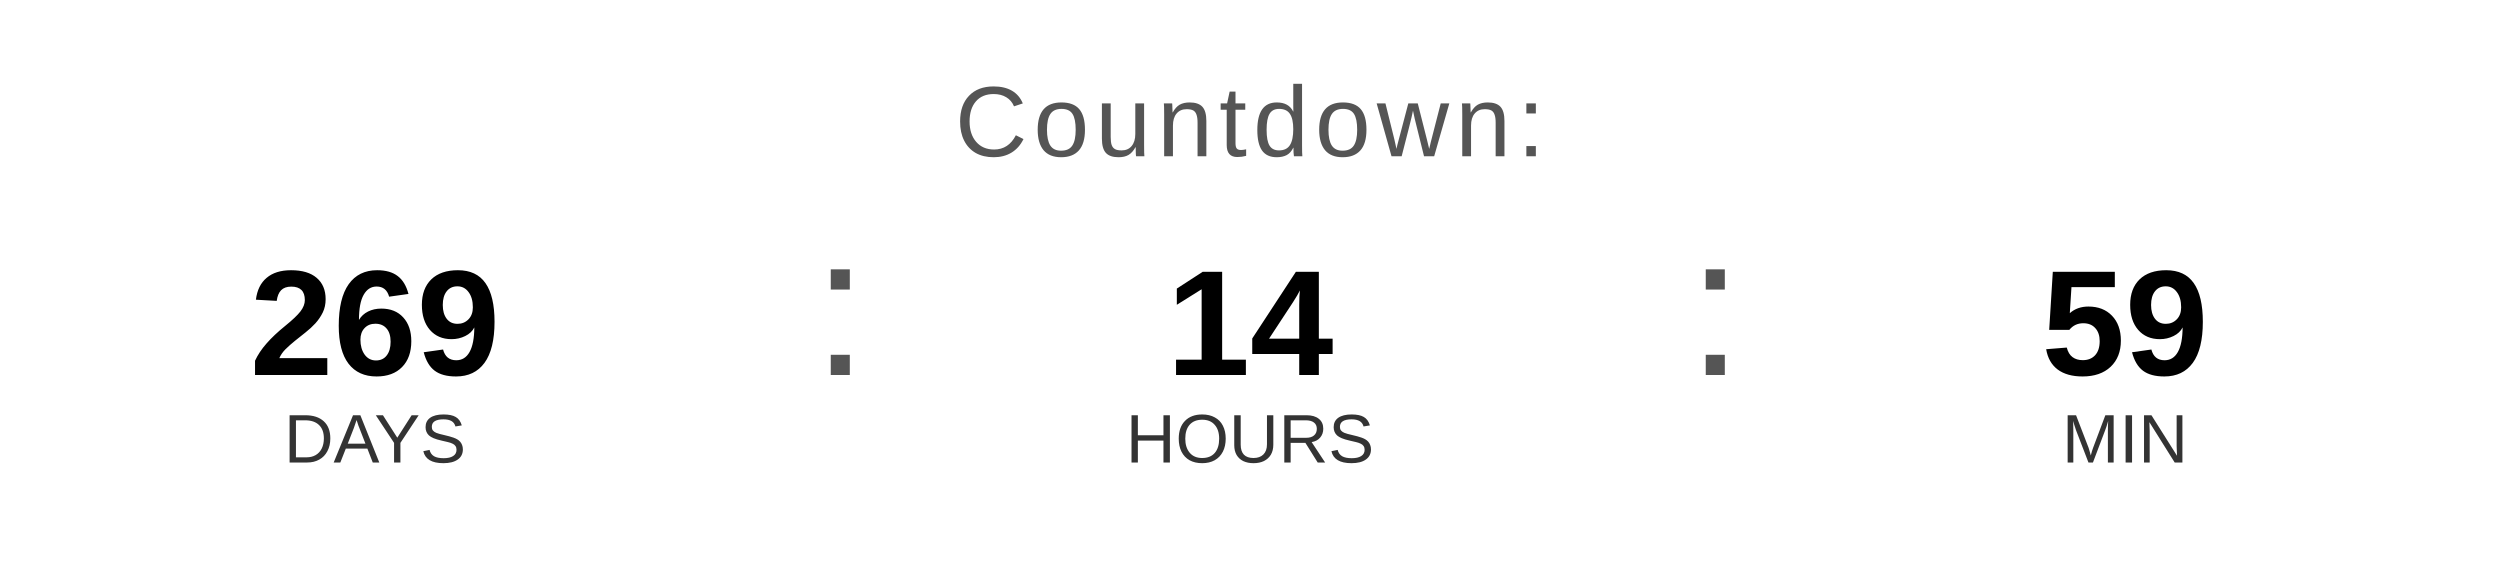
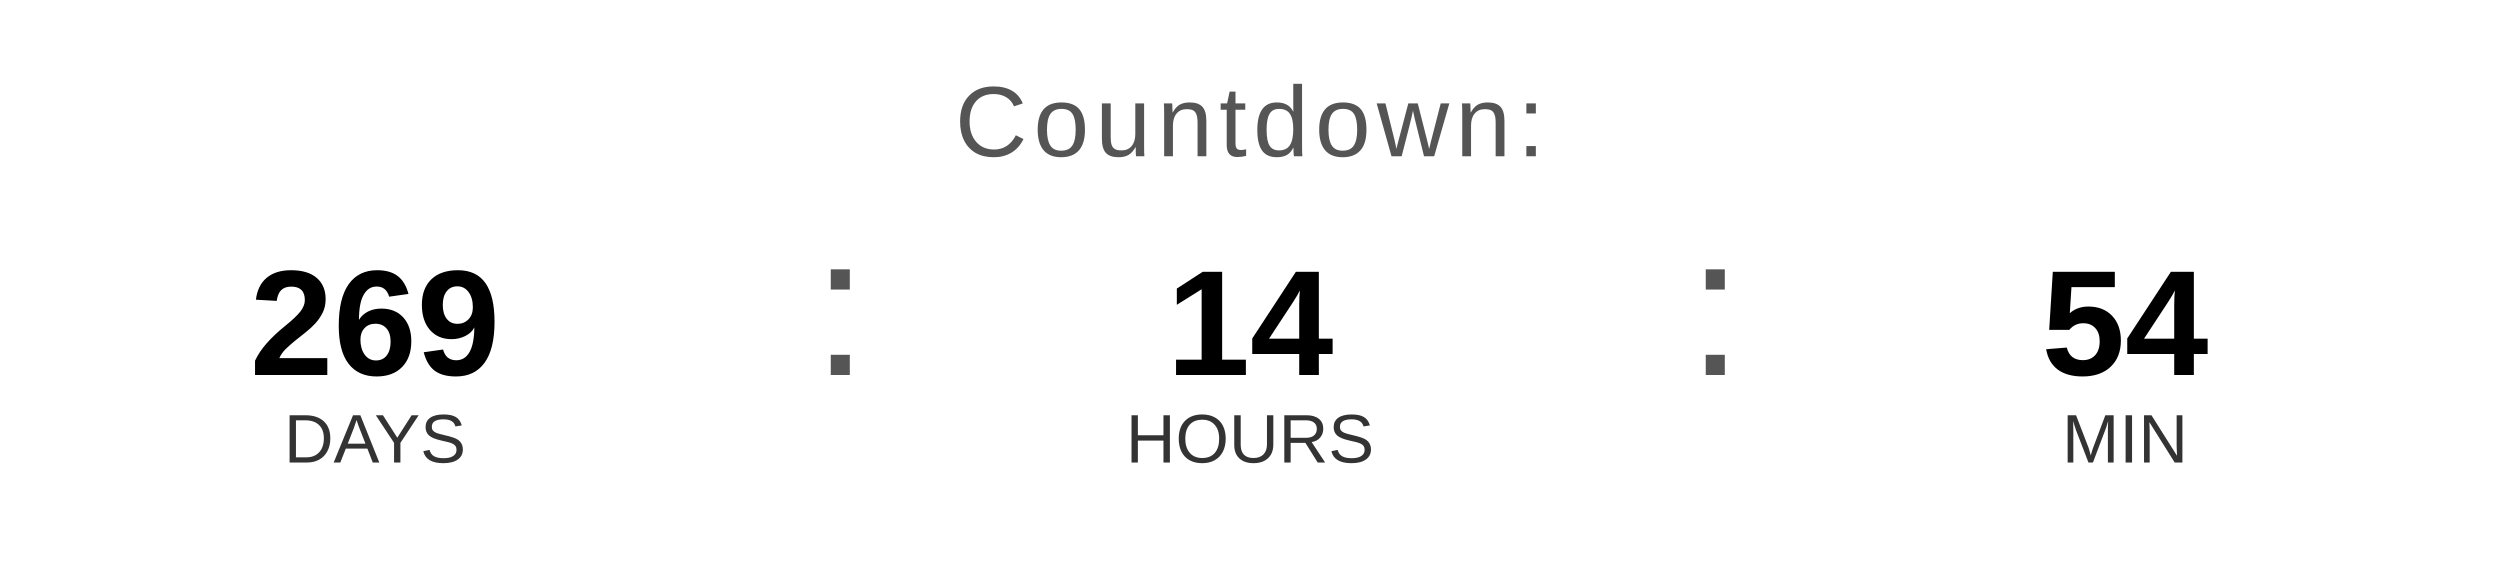
<svg xmlns="http://www.w3.org/2000/svg" width="400" height="90" viewBox="0 0 400 90">
  <text x="200" y="25" font-family="Arial, Helvetica, sans-serif" font-size="16" fill="#555555" text-anchor="middle" letter-spacing="1">
    Countdown:
  </text>
  <text x="60" y="60" font-family="Arial, Helvetica, sans-serif" font-size="24" font-weight="bold" fill="#000000" text-anchor="middle">269</text>
  <text x="60" y="74" font-family="Arial, Helvetica, sans-serif" font-size="11" fill="#333333" text-anchor="middle">DAYS</text>
  <text x="130" y="60" font-family="Arial, sans-serif" font-size="32" fill="#555555">:</text>
  <text x="200" y="60" font-family="Arial, Helvetica, sans-serif" font-size="24" font-weight="bold" fill="#000000" text-anchor="middle">14</text>
  <text x="200" y="74" font-family="Arial, Helvetica, sans-serif" font-size="11" fill="#333333" text-anchor="middle">HOURS</text>
  <text x="270" y="60" font-family="Arial, sans-serif" font-size="32" fill="#555555">:</text>
-   <text x="340" y="60" font-family="Arial, Helvetica, sans-serif" font-size="24" font-weight="bold" fill="#000000" text-anchor="middle">59</text>
+   <text x="340" y="60" font-family="Arial, Helvetica, sans-serif" font-size="24" font-weight="bold" fill="#000000" text-anchor="middle">54</text>
  <text x="340" y="74" font-family="Arial, Helvetica, sans-serif" font-size="11" fill="#333333" text-anchor="middle">MIN</text>
</svg>
